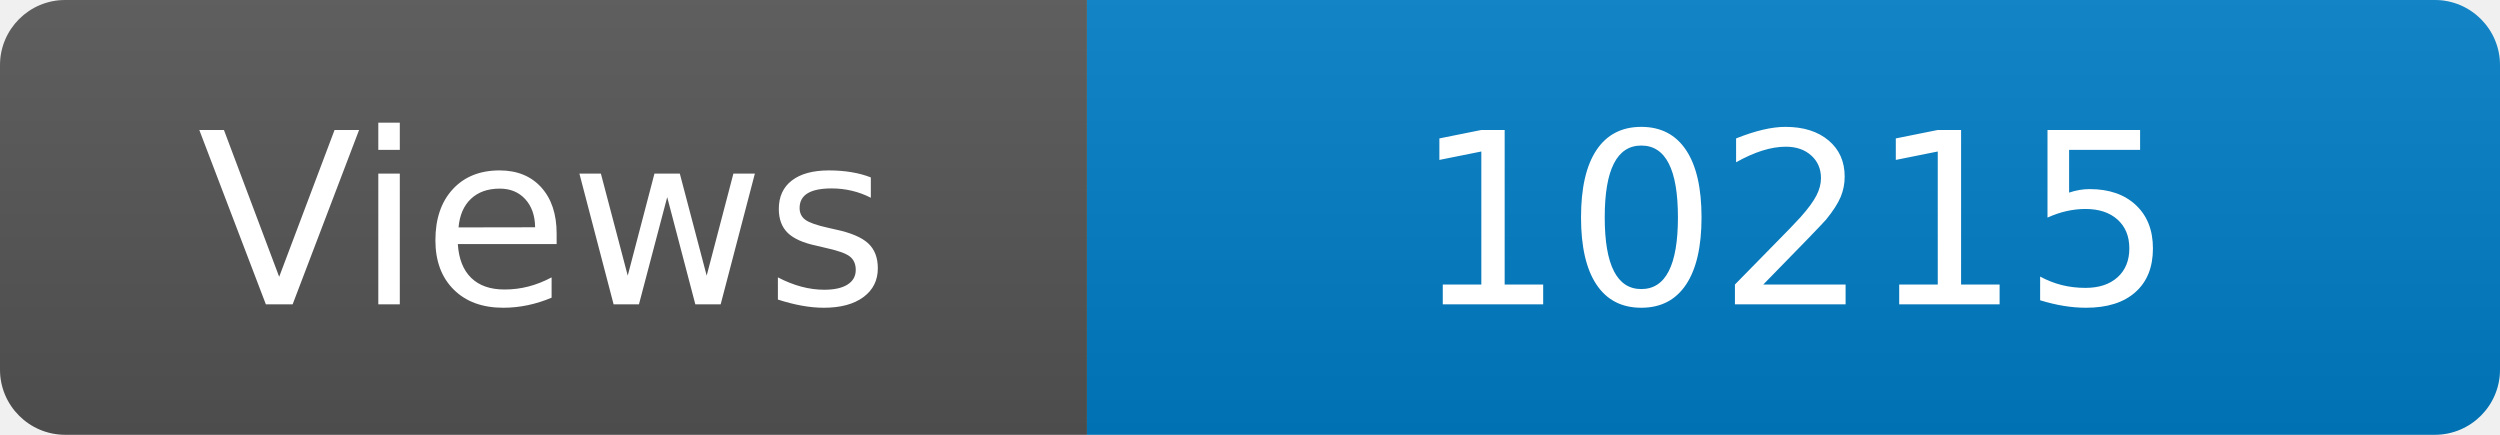
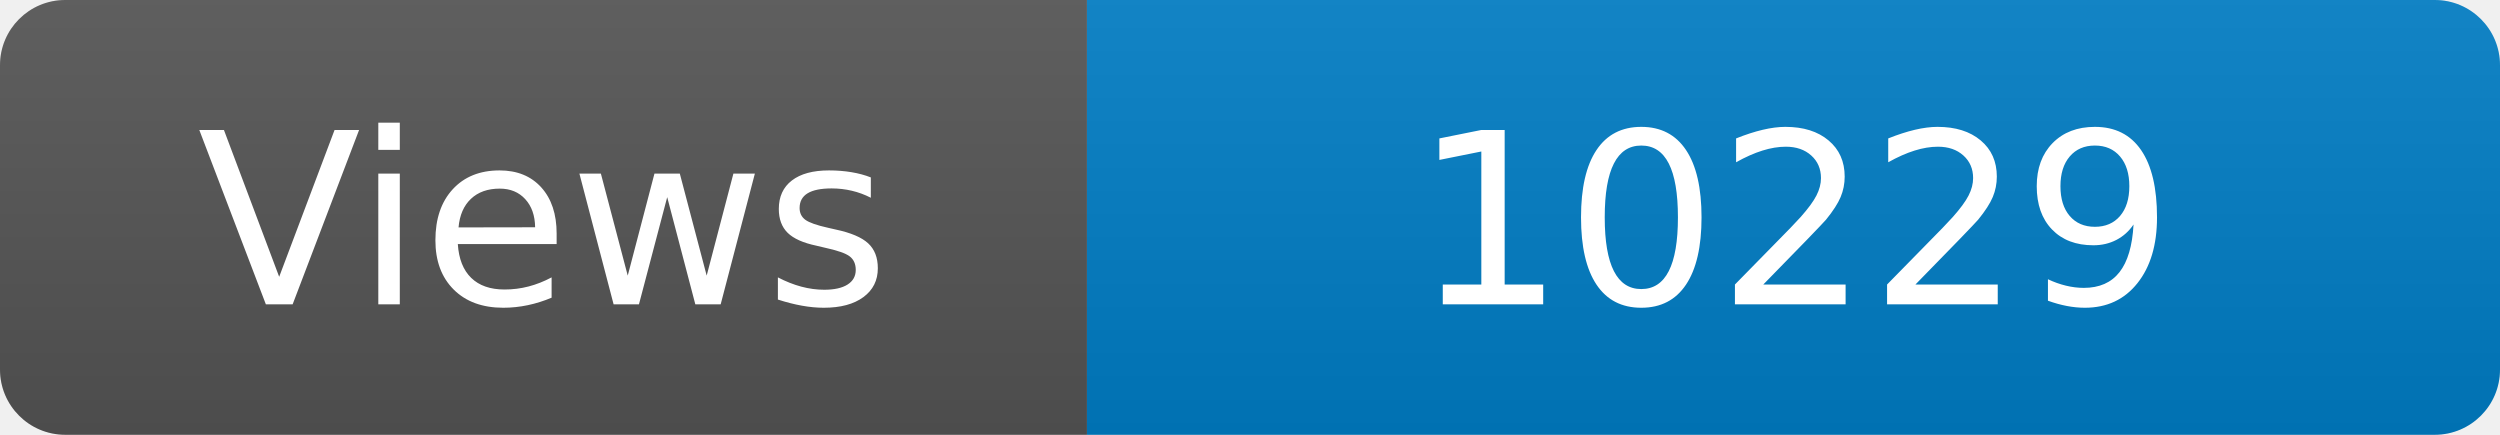
<svg xmlns="http://www.w3.org/2000/svg" width="115" height="20" role="img" aria-label="Maintained?: yes">
  <linearGradient id="s" x2="0" y2="100%">
    <stop offset="0" stop-color="#bbb" stop-opacity=".1" />
    <stop offset="1" stop-opacity=".1" />
  </linearGradient>
  <clipPath id="r">
    <rect width="115" height="20" rx="3" fill="#fff" />
  </clipPath>
  <g clip-path="url(#r)">
    <rect width="50" height="20" fill="#555" />
    <rect x="50" width="160" height="20" fill="#007ec6" />
    <rect width="115" height="20" fill="url(#s)" />
  </g>
  <g fill="#fff" text-anchor="middle" font-family="Verdana,Geneva,DejaVu Sans,sans-serif" font-size="110">
    <text x="250" y="140" transform="scale(.1)" fill="#fff">Views</text>
-     <text x="825" y="140" transform="scale(.1)" fill="#fff">10215</text>
+     <text x="825" y="140" transform="scale(.1)" fill="#fff">10229</text>
  </g>
</svg>
